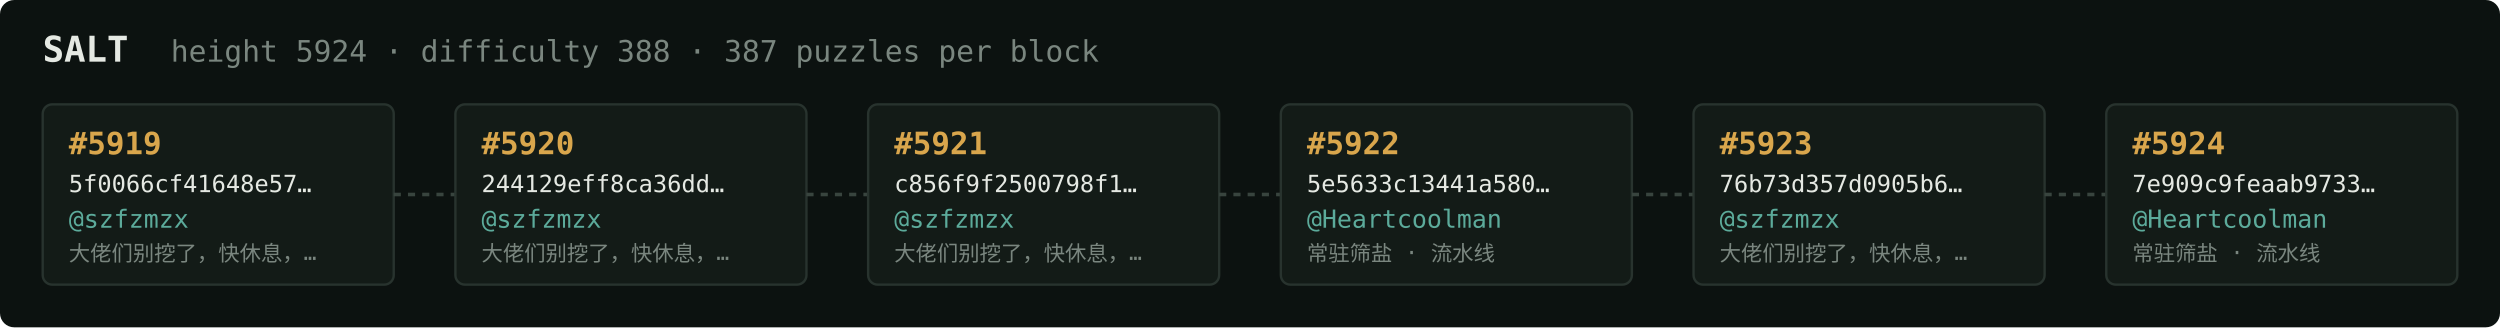
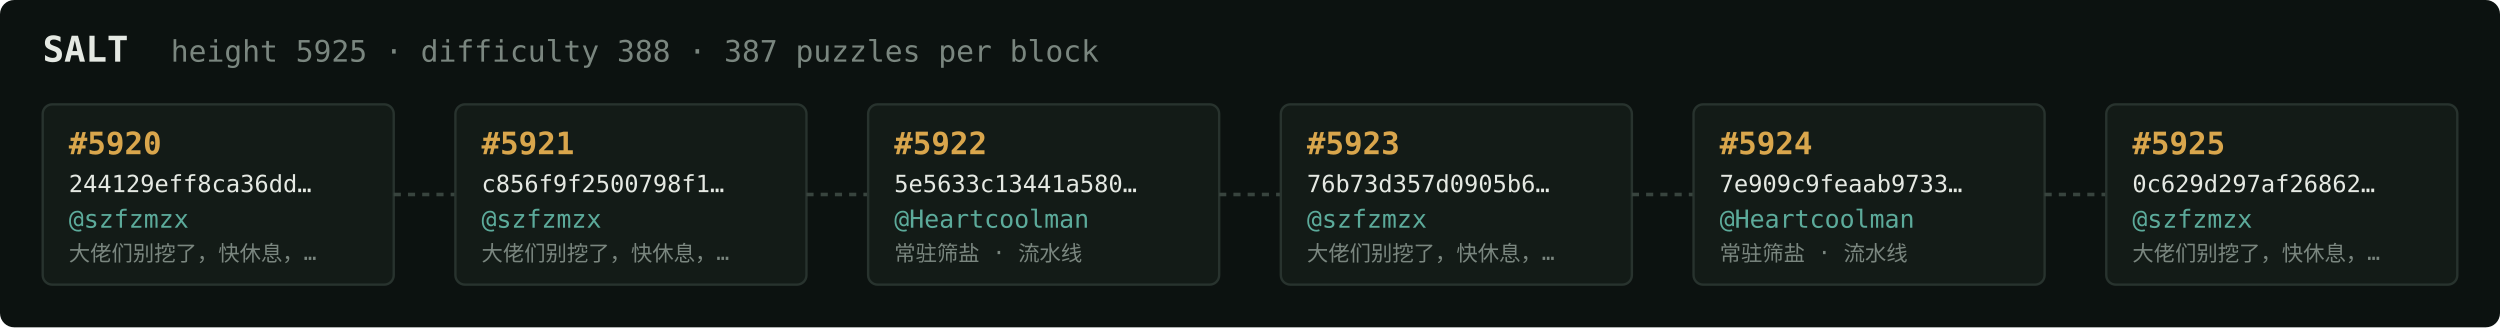
<svg xmlns="http://www.w3.org/2000/svg" width="1054" height="138" viewBox="0 0 1054 138" font-family="ui-monospace,SFMono-Regular,Menlo,monospace">
  <rect fill="#0c1210" width="1054" height="138" rx="6" />
  <text x="18" y="26" fill="#e5e9e3" font-size="15" font-weight="700">SALT</text>
-   <text x="72" y="26" fill="#7a867f" font-size="12.5">height 5924 · difficulty 388 · 387 puzzles per block</text>
+   <text x="72" y="26" fill="#7a867f" font-size="12.5">height 5925 · difficulty 388 · 387 puzzles per block</text>
  <rect x="18" y="44" width="148" height="76" rx="4" fill="#131b17" stroke="#28332e" stroke-width="1" />
-   <text x="29" y="65" fill="#d9a64c" font-size="13" font-weight="700">#5919</text>
-   <text x="29" y="81" fill="#e5e9e3" font-size="10">5f0066cf41648e57…</text>
+   <text x="29" y="65" fill="#d9a64c" font-size="13" font-weight="700">#5920</text>
+   <text x="29" y="81" fill="#e5e9e3" font-size="10">244129eff8ca36dd…</text>
  <text x="29" y="96" fill="#5cab9b" font-size="10.5">@szfzmzx</text>
  <text x="29" y="110" fill="#7a867f" font-size="9">大佬们别挖了，快休息，…</text>
  <line x1="166" y1="82.0" x2="192" y2="82.0" stroke="#38443e" stroke-width="1.5" stroke-dasharray="3 3" />
  <rect x="192" y="44" width="148" height="76" rx="4" fill="#131b17" stroke="#28332e" stroke-width="1" />
-   <text x="203" y="65" fill="#d9a64c" font-size="13" font-weight="700">#5920</text>
-   <text x="203" y="81" fill="#e5e9e3" font-size="10">244129eff8ca36dd…</text>
+   <text x="203" y="65" fill="#d9a64c" font-size="13" font-weight="700">#5921</text>
+   <text x="203" y="81" fill="#e5e9e3" font-size="10">c856f9f2500798f1…</text>
  <text x="203" y="96" fill="#5cab9b" font-size="10.5">@szfzmzx</text>
  <text x="203" y="110" fill="#7a867f" font-size="9">大佬们别挖了，快休息，…</text>
  <line x1="340" y1="82.0" x2="366" y2="82.0" stroke="#38443e" stroke-width="1.5" stroke-dasharray="3 3" />
  <rect x="366" y="44" width="148" height="76" rx="4" fill="#131b17" stroke="#28332e" stroke-width="1" />
-   <text x="377" y="65" fill="#d9a64c" font-size="13" font-weight="700">#5921</text>
-   <text x="377" y="81" fill="#e5e9e3" font-size="10">c856f9f2500798f1…</text>
-   <text x="377" y="96" fill="#5cab9b" font-size="10.5">@szfzmzx</text>
-   <text x="377" y="110" fill="#7a867f" font-size="9">大佬们别挖了，快休息，…</text>
+   <text x="377" y="65" fill="#d9a64c" font-size="13" font-weight="700">#5922</text>
+   <text x="377" y="81" fill="#e5e9e3" font-size="10">5e5633c13441a580…</text>
+   <text x="377" y="96" fill="#5cab9b" font-size="10.5">@Heartcoolman</text>
+   <text x="377" y="110" fill="#7a867f" font-size="9">常驻筛盐 · 流水线</text>
  <line x1="514" y1="82.0" x2="540" y2="82.0" stroke="#38443e" stroke-width="1.5" stroke-dasharray="3 3" />
  <rect x="540" y="44" width="148" height="76" rx="4" fill="#131b17" stroke="#28332e" stroke-width="1" />
-   <text x="551" y="65" fill="#d9a64c" font-size="13" font-weight="700">#5922</text>
-   <text x="551" y="81" fill="#e5e9e3" font-size="10">5e5633c13441a580…</text>
-   <text x="551" y="96" fill="#5cab9b" font-size="10.5">@Heartcoolman</text>
-   <text x="551" y="110" fill="#7a867f" font-size="9">常驻筛盐 · 流水线</text>
+   <text x="551" y="65" fill="#d9a64c" font-size="13" font-weight="700">#5923</text>
+   <text x="551" y="81" fill="#e5e9e3" font-size="10">76b73d357d0905b6…</text>
+   <text x="551" y="96" fill="#5cab9b" font-size="10.5">@szfzmzx</text>
+   <text x="551" y="110" fill="#7a867f" font-size="9">大佬们别挖了，快休息，…</text>
  <line x1="688" y1="82.0" x2="714" y2="82.0" stroke="#38443e" stroke-width="1.5" stroke-dasharray="3 3" />
  <rect x="714" y="44" width="148" height="76" rx="4" fill="#131b17" stroke="#28332e" stroke-width="1" />
-   <text x="725" y="65" fill="#d9a64c" font-size="13" font-weight="700">#5923</text>
-   <text x="725" y="81" fill="#e5e9e3" font-size="10">76b73d357d0905b6…</text>
-   <text x="725" y="96" fill="#5cab9b" font-size="10.5">@szfzmzx</text>
-   <text x="725" y="110" fill="#7a867f" font-size="9">大佬们别挖了，快休息，…</text>
+   <text x="725" y="65" fill="#d9a64c" font-size="13" font-weight="700">#5924</text>
+   <text x="725" y="81" fill="#e5e9e3" font-size="10">7e909c9feaab9733…</text>
+   <text x="725" y="96" fill="#5cab9b" font-size="10.5">@Heartcoolman</text>
+   <text x="725" y="110" fill="#7a867f" font-size="9">常驻筛盐 · 流水线</text>
  <line x1="862" y1="82.0" x2="888" y2="82.0" stroke="#38443e" stroke-width="1.5" stroke-dasharray="3 3" />
  <rect x="888" y="44" width="148" height="76" rx="4" fill="#131b17" stroke="#28332e" stroke-width="1" />
-   <text x="899" y="65" fill="#d9a64c" font-size="13" font-weight="700">#5924</text>
-   <text x="899" y="81" fill="#e5e9e3" font-size="10">7e909c9feaab9733…</text>
-   <text x="899" y="96" fill="#5cab9b" font-size="10.5">@Heartcoolman</text>
-   <text x="899" y="110" fill="#7a867f" font-size="9">常驻筛盐 · 流水线</text>
+   <text x="899" y="65" fill="#d9a64c" font-size="13" font-weight="700">#5925</text>
+   <text x="899" y="81" fill="#e5e9e3" font-size="10">0c629d297af26862…</text>
+   <text x="899" y="96" fill="#5cab9b" font-size="10.5">@szfzmzx</text>
+   <text x="899" y="110" fill="#7a867f" font-size="9">大佬们别挖了，快休息，…</text>
</svg>
